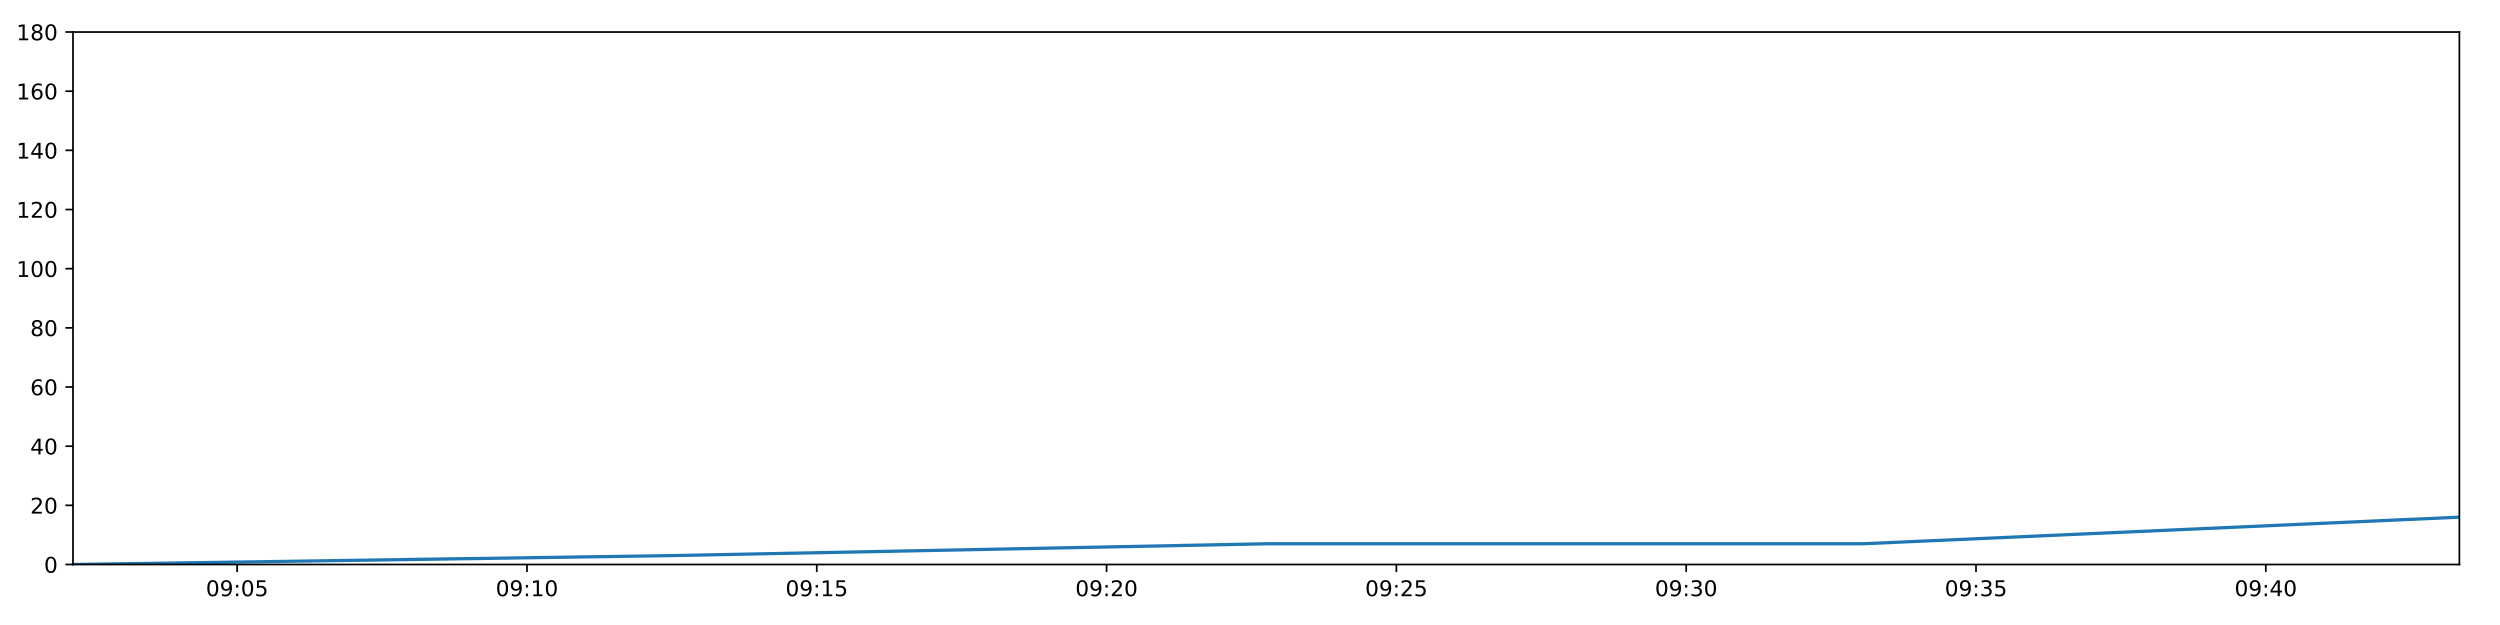
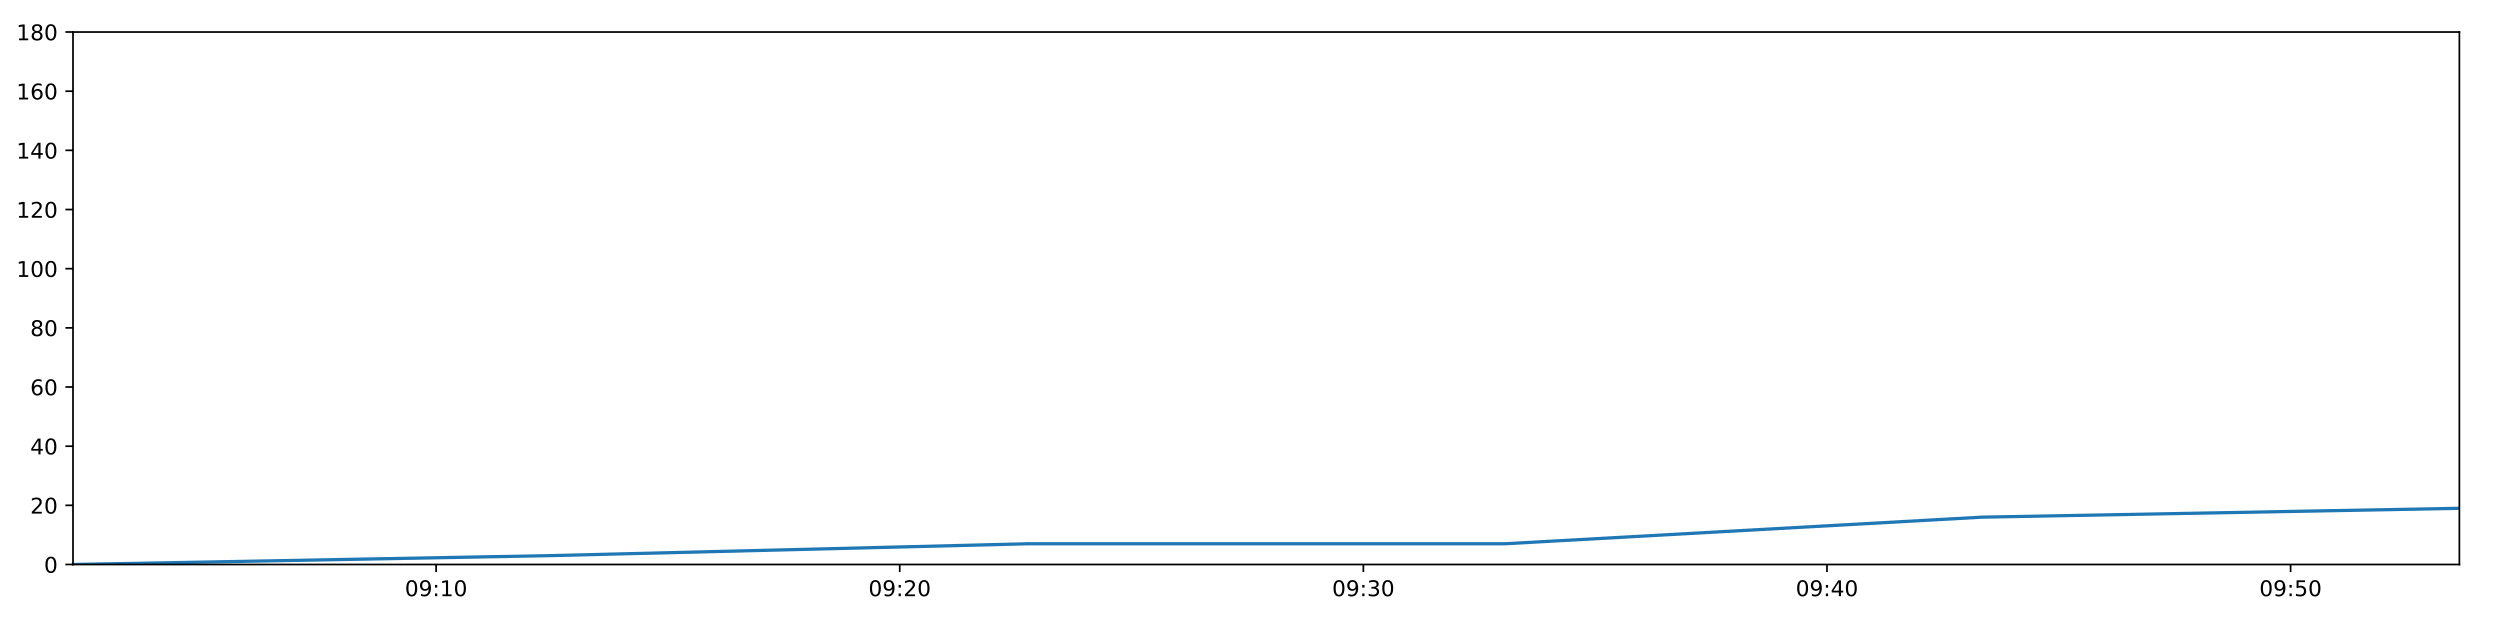
<svg xmlns="http://www.w3.org/2000/svg" xmlns:xlink="http://www.w3.org/1999/xlink" height="288pt" version="1.1" viewBox="0 0 1152 288" width="1152pt">
  <defs>
    <style type="text/css">
*{stroke-linecap:butt;stroke-linejoin:round;}
  </style>
  </defs>
  <g id="figure_1">
    <g id="patch_1">
      <path d="M 0 288  L 1152 288  L 1152 0  L 0 0  z " style="fill:#ffffff;" />
    </g>
    <g id="axes_1">
      <g id="patch_2">
        <path d="M 33.64 260.12  L 1133.28 260.12  L 1133.28 14.76  L 33.64 14.76  z " style="fill:#ffffff;" />
      </g>
      <g id="matplotlib.axis_1">
        <g id="xtick_1">
          <g id="line2d_1">
            <defs>
-               <path d="M 0 0  L 0 3.5  " id="m796080dec9" style="stroke:#000000;stroke-width:0.8;" />
-             </defs>
-             <g>
-               <use style="stroke:#000000;stroke-width:0.8;" x="109.279" xlink:href="#m796080dec9" y="260.12" />
+               <path d="M 0 0  L 0 3.5  " id="mb52e1b387b" style="stroke:#000000;stroke-width:0.8;" />
+             </defs>
+             <g>
+               <use style="stroke:#000000;stroke-width:0.8;" x="200.96" xlink:href="#mb52e1b387b" y="260.12" />
            </g>
          </g>
          <g id="text_1">
            <defs>
              <path d="M 31.781 66.406  Q 24.172 66.406 20.328 58.906  Q 16.5 51.422 16.5 36.375  Q 16.5 21.391 20.328 13.891  Q 24.172 6.391 31.781 6.391  Q 39.453 6.391 43.281 13.891  Q 47.125 21.391 47.125 36.375  Q 47.125 51.422 43.281 58.906  Q 39.453 66.406 31.781 66.406  z M 31.781 74.219  Q 44.047 74.219 50.516 64.516  Q 56.984 54.828 56.984 36.375  Q 56.984 17.969 50.516 8.266  Q 44.047 -1.422 31.781 -1.422  Q 19.531 -1.422 13.062 8.266  Q 6.594 17.969 6.594 36.375  Q 6.594 54.828 13.062 64.516  Q 19.531 74.219 31.781 74.219  z " id="DejaVuSans-48" />
              <path d="M 10.984 1.516  L 10.984 10.5  Q 14.703 8.734 18.5 7.812  Q 22.312 6.891 25.984 6.891  Q 35.75 6.891 40.891 13.453  Q 46.047 20.016 46.781 33.406  Q 43.953 29.203 39.594 26.953  Q 35.25 24.703 29.984 24.703  Q 19.047 24.703 12.672 31.312  Q 6.297 37.938 6.297 49.422  Q 6.297 60.641 12.938 67.422  Q 19.578 74.219 30.609 74.219  Q 43.266 74.219 49.922 64.516  Q 56.594 54.828 56.594 36.375  Q 56.594 19.141 48.406 8.859  Q 40.234 -1.422 26.422 -1.422  Q 22.703 -1.422 18.891 -0.688  Q 15.094 0.047 10.984 1.516  z M 30.609 32.422  Q 37.25 32.422 41.125 36.953  Q 45.016 41.5 45.016 49.422  Q 45.016 57.281 41.125 61.844  Q 37.25 66.406 30.609 66.406  Q 23.969 66.406 20.094 61.844  Q 16.219 57.281 16.219 49.422  Q 16.219 41.5 20.094 36.953  Q 23.969 32.422 30.609 32.422  z " id="DejaVuSans-57" />
              <path d="M 11.719 12.406  L 22.016 12.406  L 22.016 0  L 11.719 0  z M 11.719 51.703  L 22.016 51.703  L 22.016 39.312  L 11.719 39.312  z " id="DejaVuSans-58" />
-               <path d="M 10.797 72.906  L 49.516 72.906  L 49.516 64.594  L 19.828 64.594  L 19.828 46.734  Q 21.969 47.469 24.109 47.828  Q 26.266 48.188 28.422 48.188  Q 40.625 48.188 47.75 41.5  Q 54.891 34.812 54.891 23.391  Q 54.891 11.625 47.562 5.094  Q 40.234 -1.422 26.906 -1.422  Q 22.312 -1.422 17.547 -0.641  Q 12.797 0.141 7.719 1.703  L 7.719 11.625  Q 12.109 9.234 16.797 8.062  Q 21.484 6.891 26.703 6.891  Q 35.156 6.891 40.078 11.328  Q 45.016 15.766 45.016 23.391  Q 45.016 31 40.078 35.438  Q 35.156 39.891 26.703 39.891  Q 22.75 39.891 18.812 39.016  Q 14.891 38.141 10.797 36.281  z " id="DejaVuSans-53" />
-             </defs>
-             <g transform="translate(94.86934 274.7184)scale(0.1 -0.1)">
-               <use xlink:href="#DejaVuSans-48" />
-               <use x="63.623" xlink:href="#DejaVuSans-57" />
-               <use x="127.246" xlink:href="#DejaVuSans-58" />
-               <use x="160.938" xlink:href="#DejaVuSans-48" />
-               <use x="224.561" xlink:href="#DejaVuSans-53" />
+               <path d="M 12.406 8.297  L 28.516 8.297  L 28.516 63.922  L 10.984 60.406  L 10.984 69.391  L 28.422 72.906  L 38.281 72.906  L 38.281 8.297  L 54.391 8.297  L 54.391 0  L 12.406 0  z " id="DejaVuSans-49" />
+             </defs>
+             <g transform="translate(186.5507 274.7184)scale(0.1 -0.1)">
+               <use xlink:href="#DejaVuSans-48" />
+               <use x="63.623" xlink:href="#DejaVuSans-57" />
+               <use x="127.246" xlink:href="#DejaVuSans-58" />
+               <use x="160.938" xlink:href="#DejaVuSans-49" />
+               <use x="224.561" xlink:href="#DejaVuSans-48" />
            </g>
          </g>
        </g>
        <g id="xtick_2">
          <g id="line2d_2">
            <g>
-               <use style="stroke:#000000;stroke-width:0.8;" x="242.823" xlink:href="#m796080dec9" y="260.12" />
+               <use style="stroke:#000000;stroke-width:0.8;" x="414.597" xlink:href="#mb52e1b387b" y="260.12" />
            </g>
          </g>
          <g id="text_2">
            <defs>
-               <path d="M 12.406 8.297  L 28.516 8.297  L 28.516 63.922  L 10.984 60.406  L 10.984 69.391  L 28.422 72.906  L 38.281 72.906  L 38.281 8.297  L 54.391 8.297  L 54.391 0  L 12.406 0  z " id="DejaVuSans-49" />
-             </defs>
-             <g transform="translate(228.4134 274.7184)scale(0.1 -0.1)">
-               <use xlink:href="#DejaVuSans-48" />
-               <use x="63.623" xlink:href="#DejaVuSans-57" />
-               <use x="127.246" xlink:href="#DejaVuSans-58" />
-               <use x="160.938" xlink:href="#DejaVuSans-49" />
+               <path d="M 19.188 8.297  L 53.609 8.297  L 53.609 0  L 7.328 0  L 7.328 8.297  Q 12.938 14.109 22.625 23.891  Q 32.328 33.688 34.812 36.531  Q 39.547 41.844 41.422 45.531  Q 43.312 49.219 43.312 52.781  Q 43.312 58.594 39.234 62.25  Q 35.156 65.922 28.609 65.922  Q 23.969 65.922 18.812 64.312  Q 13.672 62.703 7.812 59.422  L 7.812 69.391  Q 13.766 71.781 18.938 73  Q 24.125 74.219 28.422 74.219  Q 39.75 74.219 46.484 68.547  Q 53.219 62.891 53.219 53.422  Q 53.219 48.922 51.531 44.891  Q 49.859 40.875 45.406 35.406  Q 44.188 33.984 37.641 27.219  Q 31.109 20.453 19.188 8.297  z " id="DejaVuSans-50" />
+             </defs>
+             <g transform="translate(400.1878 274.7184)scale(0.1 -0.1)">
+               <use xlink:href="#DejaVuSans-48" />
+               <use x="63.623" xlink:href="#DejaVuSans-57" />
+               <use x="127.246" xlink:href="#DejaVuSans-58" />
+               <use x="160.938" xlink:href="#DejaVuSans-50" />
              <use x="224.561" xlink:href="#DejaVuSans-48" />
            </g>
          </g>
        </g>
        <g id="xtick_3">
          <g id="line2d_3">
            <g>
-               <use style="stroke:#000000;stroke-width:0.8;" x="376.367" xlink:href="#m796080dec9" y="260.12" />
+               <use style="stroke:#000000;stroke-width:0.8;" x="628.234" xlink:href="#mb52e1b387b" y="260.12" />
            </g>
          </g>
          <g id="text_3">
-             <g transform="translate(361.9574 274.7184)scale(0.1 -0.1)">
-               <use xlink:href="#DejaVuSans-48" />
-               <use x="63.623" xlink:href="#DejaVuSans-57" />
-               <use x="127.246" xlink:href="#DejaVuSans-58" />
-               <use x="160.938" xlink:href="#DejaVuSans-49" />
-               <use x="224.561" xlink:href="#DejaVuSans-53" />
+             <defs>
+               <path d="M 40.578 39.312  Q 47.656 37.797 51.625 33  Q 55.609 28.219 55.609 21.188  Q 55.609 10.406 48.188 4.484  Q 40.766 -1.422 27.094 -1.422  Q 22.516 -1.422 17.656 -0.516  Q 12.797 0.391 7.625 2.203  L 7.625 11.719  Q 11.719 9.328 16.594 8.109  Q 21.484 6.891 26.812 6.891  Q 36.078 6.891 40.938 10.547  Q 45.797 14.203 45.797 21.188  Q 45.797 27.641 41.281 31.266  Q 36.766 34.906 28.719 34.906  L 20.219 34.906  L 20.219 43.016  L 29.109 43.016  Q 36.375 43.016 40.234 45.922  Q 44.094 48.828 44.094 54.297  Q 44.094 59.906 40.109 62.906  Q 36.141 65.922 28.719 65.922  Q 24.656 65.922 20.016 65.031  Q 15.375 64.156 9.812 62.312  L 9.812 71.094  Q 15.438 72.656 20.344 73.438  Q 25.25 74.219 29.594 74.219  Q 40.828 74.219 47.359 69.109  Q 53.906 64.016 53.906 55.328  Q 53.906 49.266 50.438 45.094  Q 46.969 40.922 40.578 39.312  z " id="DejaVuSans-51" />
+             </defs>
+             <g transform="translate(613.8248 274.7184)scale(0.1 -0.1)">
+               <use xlink:href="#DejaVuSans-48" />
+               <use x="63.623" xlink:href="#DejaVuSans-57" />
+               <use x="127.246" xlink:href="#DejaVuSans-58" />
+               <use x="160.938" xlink:href="#DejaVuSans-51" />
+               <use x="224.561" xlink:href="#DejaVuSans-48" />
            </g>
          </g>
        </g>
        <g id="xtick_4">
          <g id="line2d_4">
            <g>
-               <use style="stroke:#000000;stroke-width:0.8;" x="509.911" xlink:href="#m796080dec9" y="260.12" />
+               <use style="stroke:#000000;stroke-width:0.8;" x="841.871" xlink:href="#mb52e1b387b" y="260.12" />
            </g>
          </g>
          <g id="text_4">
            <defs>
-               <path d="M 19.188 8.297  L 53.609 8.297  L 53.609 0  L 7.328 0  L 7.328 8.297  Q 12.938 14.109 22.625 23.891  Q 32.328 33.688 34.812 36.531  Q 39.547 41.844 41.422 45.531  Q 43.312 49.219 43.312 52.781  Q 43.312 58.594 39.234 62.25  Q 35.156 65.922 28.609 65.922  Q 23.969 65.922 18.812 64.312  Q 13.672 62.703 7.812 59.422  L 7.812 69.391  Q 13.766 71.781 18.938 73  Q 24.125 74.219 28.422 74.219  Q 39.75 74.219 46.484 68.547  Q 53.219 62.891 53.219 53.422  Q 53.219 48.922 51.531 44.891  Q 49.859 40.875 45.406 35.406  Q 44.188 33.984 37.641 27.219  Q 31.109 20.453 19.188 8.297  z " id="DejaVuSans-50" />
-             </defs>
-             <g transform="translate(495.5015 274.7184)scale(0.1 -0.1)">
-               <use xlink:href="#DejaVuSans-48" />
-               <use x="63.623" xlink:href="#DejaVuSans-57" />
-               <use x="127.246" xlink:href="#DejaVuSans-58" />
-               <use x="160.938" xlink:href="#DejaVuSans-50" />
+               <path d="M 37.797 64.312  L 12.891 25.391  L 37.797 25.391  z M 35.203 72.906  L 47.609 72.906  L 47.609 25.391  L 58.016 25.391  L 58.016 17.188  L 47.609 17.188  L 47.609 0  L 37.797 0  L 37.797 17.188  L 4.891 17.188  L 4.891 26.703  z " id="DejaVuSans-52" />
+             </defs>
+             <g transform="translate(827.4619 274.7184)scale(0.1 -0.1)">
+               <use xlink:href="#DejaVuSans-48" />
+               <use x="63.623" xlink:href="#DejaVuSans-57" />
+               <use x="127.246" xlink:href="#DejaVuSans-58" />
+               <use x="160.938" xlink:href="#DejaVuSans-52" />
              <use x="224.561" xlink:href="#DejaVuSans-48" />
            </g>
          </g>
        </g>
        <g id="xtick_5">
          <g id="line2d_5">
            <g>
-               <use style="stroke:#000000;stroke-width:0.8;" x="643.455" xlink:href="#m796080dec9" y="260.12" />
+               <use style="stroke:#000000;stroke-width:0.8;" x="1055.508" xlink:href="#mb52e1b387b" y="260.12" />
            </g>
          </g>
          <g id="text_5">
-             <g transform="translate(629.0455 274.7184)scale(0.1 -0.1)">
-               <use xlink:href="#DejaVuSans-48" />
-               <use x="63.623" xlink:href="#DejaVuSans-57" />
-               <use x="127.246" xlink:href="#DejaVuSans-58" />
-               <use x="160.938" xlink:href="#DejaVuSans-50" />
-               <use x="224.561" xlink:href="#DejaVuSans-53" />
-             </g>
-           </g>
-         </g>
-         <g id="xtick_6">
-           <g id="line2d_6">
-             <g>
-               <use style="stroke:#000000;stroke-width:0.8;" x="776.999" xlink:href="#m796080dec9" y="260.12" />
-             </g>
-           </g>
-           <g id="text_6">
-             <defs>
-               <path d="M 40.578 39.312  Q 47.656 37.797 51.625 33  Q 55.609 28.219 55.609 21.188  Q 55.609 10.406 48.188 4.484  Q 40.766 -1.422 27.094 -1.422  Q 22.516 -1.422 17.656 -0.516  Q 12.797 0.391 7.625 2.203  L 7.625 11.719  Q 11.719 9.328 16.594 8.109  Q 21.484 6.891 26.812 6.891  Q 36.078 6.891 40.938 10.547  Q 45.797 14.203 45.797 21.188  Q 45.797 27.641 41.281 31.266  Q 36.766 34.906 28.719 34.906  L 20.219 34.906  L 20.219 43.016  L 29.109 43.016  Q 36.375 43.016 40.234 45.922  Q 44.094 48.828 44.094 54.297  Q 44.094 59.906 40.109 62.906  Q 36.141 65.922 28.719 65.922  Q 24.656 65.922 20.016 65.031  Q 15.375 64.156 9.812 62.312  L 9.812 71.094  Q 15.438 72.656 20.344 73.438  Q 25.25 74.219 29.594 74.219  Q 40.828 74.219 47.359 69.109  Q 53.906 64.016 53.906 55.328  Q 53.906 49.266 50.438 45.094  Q 46.969 40.922 40.578 39.312  z " id="DejaVuSans-51" />
-             </defs>
-             <g transform="translate(762.5896 274.7184)scale(0.1 -0.1)">
-               <use xlink:href="#DejaVuSans-48" />
-               <use x="63.623" xlink:href="#DejaVuSans-57" />
-               <use x="127.246" xlink:href="#DejaVuSans-58" />
-               <use x="160.938" xlink:href="#DejaVuSans-51" />
-               <use x="224.561" xlink:href="#DejaVuSans-48" />
-             </g>
-           </g>
-         </g>
-         <g id="xtick_7">
-           <g id="line2d_7">
-             <g>
-               <use style="stroke:#000000;stroke-width:0.8;" x="910.543" xlink:href="#m796080dec9" y="260.12" />
-             </g>
-           </g>
-           <g id="text_7">
-             <g transform="translate(896.1336 274.7184)scale(0.1 -0.1)">
-               <use xlink:href="#DejaVuSans-48" />
-               <use x="63.623" xlink:href="#DejaVuSans-57" />
-               <use x="127.246" xlink:href="#DejaVuSans-58" />
-               <use x="160.938" xlink:href="#DejaVuSans-51" />
-               <use x="224.561" xlink:href="#DejaVuSans-53" />
-             </g>
-           </g>
-         </g>
-         <g id="xtick_8">
-           <g id="line2d_8">
-             <g>
-               <use style="stroke:#000000;stroke-width:0.8;" x="1044.087" xlink:href="#m796080dec9" y="260.12" />
-             </g>
-           </g>
-           <g id="text_8">
-             <defs>
-               <path d="M 37.797 64.312  L 12.891 25.391  L 37.797 25.391  z M 35.203 72.906  L 47.609 72.906  L 47.609 25.391  L 58.016 25.391  L 58.016 17.188  L 47.609 17.188  L 47.609 0  L 37.797 0  L 37.797 17.188  L 4.891 17.188  L 4.891 26.703  z " id="DejaVuSans-52" />
-             </defs>
-             <g transform="translate(1029.678 274.7184)scale(0.1 -0.1)">
-               <use xlink:href="#DejaVuSans-48" />
-               <use x="63.623" xlink:href="#DejaVuSans-57" />
-               <use x="127.246" xlink:href="#DejaVuSans-58" />
-               <use x="160.938" xlink:href="#DejaVuSans-52" />
+             <defs>
+               <path d="M 10.797 72.906  L 49.516 72.906  L 49.516 64.594  L 19.828 64.594  L 19.828 46.734  Q 21.969 47.469 24.109 47.828  Q 26.266 48.188 28.422 48.188  Q 40.625 48.188 47.75 41.5  Q 54.891 34.812 54.891 23.391  Q 54.891 11.625 47.562 5.094  Q 40.234 -1.422 26.906 -1.422  Q 22.312 -1.422 17.547 -0.641  Q 12.797 0.141 7.719 1.703  L 7.719 11.625  Q 12.109 9.234 16.797 8.062  Q 21.484 6.891 26.703 6.891  Q 35.156 6.891 40.078 11.328  Q 45.016 15.766 45.016 23.391  Q 45.016 31 40.078 35.438  Q 35.156 39.891 26.703 39.891  Q 22.75 39.891 18.812 39.016  Q 14.891 38.141 10.797 36.281  z " id="DejaVuSans-53" />
+             </defs>
+             <g transform="translate(1041.099 274.7184)scale(0.1 -0.1)">
+               <use xlink:href="#DejaVuSans-48" />
+               <use x="63.623" xlink:href="#DejaVuSans-57" />
+               <use x="127.246" xlink:href="#DejaVuSans-58" />
+               <use x="160.938" xlink:href="#DejaVuSans-53" />
              <use x="224.561" xlink:href="#DejaVuSans-48" />
            </g>
          </g>
        </g>
      </g>
      <g id="matplotlib.axis_2">
        <g id="ytick_1">
-           <g id="line2d_9">
-             <defs>
-               <path d="M 0 0  L -3.5 0  " id="m42265c17d2" style="stroke:#000000;stroke-width:0.8;" />
-             </defs>
-             <g>
-               <use style="stroke:#000000;stroke-width:0.8;" x="33.64" xlink:href="#m42265c17d2" y="260.12" />
-             </g>
-           </g>
-           <g id="text_9">
+           <g id="line2d_6">
+             <defs>
+               <path d="M 0 0  L -3.5 0  " id="m66cf771741" style="stroke:#000000;stroke-width:0.8;" />
+             </defs>
+             <g>
+               <use style="stroke:#000000;stroke-width:0.8;" x="33.64" xlink:href="#m66cf771741" y="260.12" />
+             </g>
+           </g>
+           <g id="text_6">
            <g transform="translate(20.2775 263.9192)scale(0.1 -0.1)">
              <use xlink:href="#DejaVuSans-48" />
            </g>
          </g>
        </g>
        <g id="ytick_2">
-           <g id="line2d_10">
-             <g>
-               <use style="stroke:#000000;stroke-width:0.8;" x="33.64" xlink:href="#m42265c17d2" y="232.858" />
-             </g>
-           </g>
-           <g id="text_10">
+           <g id="line2d_7">
+             <g>
+               <use style="stroke:#000000;stroke-width:0.8;" x="33.64" xlink:href="#m66cf771741" y="232.858" />
+             </g>
+           </g>
+           <g id="text_7">
            <g transform="translate(13.915 236.657)scale(0.1 -0.1)">
              <use xlink:href="#DejaVuSans-50" />
              <use x="63.623" xlink:href="#DejaVuSans-48" />
            </g>
          </g>
        </g>
        <g id="ytick_3">
-           <g id="line2d_11">
-             <g>
-               <use style="stroke:#000000;stroke-width:0.8;" x="33.64" xlink:href="#m42265c17d2" y="205.596" />
-             </g>
-           </g>
-           <g id="text_11">
+           <g id="line2d_8">
+             <g>
+               <use style="stroke:#000000;stroke-width:0.8;" x="33.64" xlink:href="#m66cf771741" y="205.596" />
+             </g>
+           </g>
+           <g id="text_8">
            <g transform="translate(13.915 209.3948)scale(0.1 -0.1)">
              <use xlink:href="#DejaVuSans-52" />
              <use x="63.623" xlink:href="#DejaVuSans-48" />
            </g>
          </g>
        </g>
        <g id="ytick_4">
-           <g id="line2d_12">
-             <g>
-               <use style="stroke:#000000;stroke-width:0.8;" x="33.64" xlink:href="#m42265c17d2" y="178.333" />
-             </g>
-           </g>
-           <g id="text_12">
+           <g id="line2d_9">
+             <g>
+               <use style="stroke:#000000;stroke-width:0.8;" x="33.64" xlink:href="#m66cf771741" y="178.333" />
+             </g>
+           </g>
+           <g id="text_9">
            <defs>
              <path d="M 33.016 40.375  Q 26.375 40.375 22.484 35.828  Q 18.609 31.297 18.609 23.391  Q 18.609 15.531 22.484 10.953  Q 26.375 6.391 33.016 6.391  Q 39.656 6.391 43.531 10.953  Q 47.406 15.531 47.406 23.391  Q 47.406 31.297 43.531 35.828  Q 39.656 40.375 33.016 40.375  z M 52.594 71.297  L 52.594 62.312  Q 48.875 64.062 45.094 64.984  Q 41.312 65.922 37.594 65.922  Q 27.828 65.922 22.672 59.328  Q 17.531 52.734 16.797 39.406  Q 19.672 43.656 24.016 45.922  Q 28.375 48.188 33.594 48.188  Q 44.578 48.188 50.953 41.516  Q 57.328 34.859 57.328 23.391  Q 57.328 12.156 50.688 5.359  Q 44.047 -1.422 33.016 -1.422  Q 20.359 -1.422 13.672 8.266  Q 6.984 17.969 6.984 36.375  Q 6.984 53.656 15.188 63.938  Q 23.391 74.219 37.203 74.219  Q 40.922 74.219 44.703 73.484  Q 48.484 72.75 52.594 71.297  z " id="DejaVuSans-54" />
            </defs>
            <g transform="translate(13.915 182.1326)scale(0.1 -0.1)">
              <use xlink:href="#DejaVuSans-54" />
              <use x="63.623" xlink:href="#DejaVuSans-48" />
            </g>
          </g>
        </g>
        <g id="ytick_5">
-           <g id="line2d_13">
-             <g>
-               <use style="stroke:#000000;stroke-width:0.8;" x="33.64" xlink:href="#m42265c17d2" y="151.071" />
-             </g>
-           </g>
-           <g id="text_13">
+           <g id="line2d_10">
+             <g>
+               <use style="stroke:#000000;stroke-width:0.8;" x="33.64" xlink:href="#m66cf771741" y="151.071" />
+             </g>
+           </g>
+           <g id="text_10">
            <defs>
              <path d="M 31.781 34.625  Q 24.75 34.625 20.719 30.859  Q 16.703 27.094 16.703 20.516  Q 16.703 13.922 20.719 10.156  Q 24.75 6.391 31.781 6.391  Q 38.812 6.391 42.859 10.172  Q 46.922 13.969 46.922 20.516  Q 46.922 27.094 42.891 30.859  Q 38.875 34.625 31.781 34.625  z M 21.922 38.812  Q 15.578 40.375 12.031 44.719  Q 8.5 49.078 8.5 55.328  Q 8.5 64.062 14.719 69.141  Q 20.953 74.219 31.781 74.219  Q 42.672 74.219 48.875 69.141  Q 55.078 64.062 55.078 55.328  Q 55.078 49.078 51.531 44.719  Q 48 40.375 41.703 38.812  Q 48.828 37.156 52.797 32.312  Q 56.781 27.484 56.781 20.516  Q 56.781 9.906 50.312 4.234  Q 43.844 -1.422 31.781 -1.422  Q 19.734 -1.422 13.25 4.234  Q 6.781 9.906 6.781 20.516  Q 6.781 27.484 10.781 32.312  Q 14.797 37.156 21.922 38.812  z M 18.312 54.391  Q 18.312 48.734 21.844 45.562  Q 25.391 42.391 31.781 42.391  Q 38.141 42.391 41.719 45.562  Q 45.312 48.734 45.312 54.391  Q 45.312 60.062 41.719 63.234  Q 38.141 66.406 31.781 66.406  Q 25.391 66.406 21.844 63.234  Q 18.312 60.062 18.312 54.391  z " id="DejaVuSans-56" />
            </defs>
            <g transform="translate(13.915 154.8703)scale(0.1 -0.1)">
              <use xlink:href="#DejaVuSans-56" />
              <use x="63.623" xlink:href="#DejaVuSans-48" />
            </g>
          </g>
        </g>
        <g id="ytick_6">
+           <g id="line2d_11">
+             <g>
+               <use style="stroke:#000000;stroke-width:0.8;" x="33.64" xlink:href="#m66cf771741" y="123.809" />
+             </g>
+           </g>
+           <g id="text_11">
+             <g transform="translate(7.5525 127.6081)scale(0.1 -0.1)">
+               <use xlink:href="#DejaVuSans-49" />
+               <use x="63.623" xlink:href="#DejaVuSans-48" />
+               <use x="127.246" xlink:href="#DejaVuSans-48" />
+             </g>
+           </g>
+         </g>
+         <g id="ytick_7">
+           <g id="line2d_12">
+             <g>
+               <use style="stroke:#000000;stroke-width:0.8;" x="33.64" xlink:href="#m66cf771741" y="96.547" />
+             </g>
+           </g>
+           <g id="text_12">
+             <g transform="translate(7.5525 100.3459)scale(0.1 -0.1)">
+               <use xlink:href="#DejaVuSans-49" />
+               <use x="63.623" xlink:href="#DejaVuSans-50" />
+               <use x="127.246" xlink:href="#DejaVuSans-48" />
+             </g>
+           </g>
+         </g>
+         <g id="ytick_8">
+           <g id="line2d_13">
+             <g>
+               <use style="stroke:#000000;stroke-width:0.8;" x="33.64" xlink:href="#m66cf771741" y="69.284" />
+             </g>
+           </g>
+           <g id="text_13">
+             <g transform="translate(7.5525 73.08366)scale(0.1 -0.1)">
+               <use xlink:href="#DejaVuSans-49" />
+               <use x="63.623" xlink:href="#DejaVuSans-52" />
+               <use x="127.246" xlink:href="#DejaVuSans-48" />
+             </g>
+           </g>
+         </g>
+         <g id="ytick_9">
          <g id="line2d_14">
            <g>
-               <use style="stroke:#000000;stroke-width:0.8;" x="33.64" xlink:href="#m42265c17d2" y="123.809" />
+               <use style="stroke:#000000;stroke-width:0.8;" x="33.64" xlink:href="#m66cf771741" y="42.022" />
            </g>
          </g>
          <g id="text_14">
-             <g transform="translate(7.5525 127.6081)scale(0.1 -0.1)">
-               <use xlink:href="#DejaVuSans-49" />
-               <use x="63.623" xlink:href="#DejaVuSans-48" />
-               <use x="127.246" xlink:href="#DejaVuSans-48" />
-             </g>
-           </g>
-         </g>
-         <g id="ytick_7">
+             <g transform="translate(7.5525 45.82144)scale(0.1 -0.1)">
+               <use xlink:href="#DejaVuSans-49" />
+               <use x="63.623" xlink:href="#DejaVuSans-54" />
+               <use x="127.246" xlink:href="#DejaVuSans-48" />
+             </g>
+           </g>
+         </g>
+         <g id="ytick_10">
          <g id="line2d_15">
            <g>
-               <use style="stroke:#000000;stroke-width:0.8;" x="33.64" xlink:href="#m42265c17d2" y="96.547" />
+               <use style="stroke:#000000;stroke-width:0.8;" x="33.64" xlink:href="#m66cf771741" y="14.76" />
            </g>
          </g>
          <g id="text_15">
-             <g transform="translate(7.5525 100.3459)scale(0.1 -0.1)">
-               <use xlink:href="#DejaVuSans-49" />
-               <use x="63.623" xlink:href="#DejaVuSans-50" />
-               <use x="127.246" xlink:href="#DejaVuSans-48" />
-             </g>
-           </g>
-         </g>
-         <g id="ytick_8">
-           <g id="line2d_16">
-             <g>
-               <use style="stroke:#000000;stroke-width:0.8;" x="33.64" xlink:href="#m42265c17d2" y="69.284" />
-             </g>
-           </g>
-           <g id="text_16">
-             <g transform="translate(7.5525 73.08366)scale(0.1 -0.1)">
-               <use xlink:href="#DejaVuSans-49" />
-               <use x="63.623" xlink:href="#DejaVuSans-52" />
-               <use x="127.246" xlink:href="#DejaVuSans-48" />
-             </g>
-           </g>
-         </g>
-         <g id="ytick_9">
-           <g id="line2d_17">
-             <g>
-               <use style="stroke:#000000;stroke-width:0.8;" x="33.64" xlink:href="#m42265c17d2" y="42.022" />
-             </g>
-           </g>
-           <g id="text_17">
-             <g transform="translate(7.5525 45.82144)scale(0.1 -0.1)">
-               <use xlink:href="#DejaVuSans-49" />
-               <use x="63.623" xlink:href="#DejaVuSans-54" />
-               <use x="127.246" xlink:href="#DejaVuSans-48" />
-             </g>
-           </g>
-         </g>
-         <g id="ytick_10">
-           <g id="line2d_18">
-             <g>
-               <use style="stroke:#000000;stroke-width:0.8;" x="33.64" xlink:href="#m42265c17d2" y="14.76" />
-             </g>
-           </g>
-           <g id="text_18">
            <g transform="translate(7.5525 18.55922)scale(0.1 -0.1)">
              <use xlink:href="#DejaVuSans-49" />
              <use x="63.623" xlink:href="#DejaVuSans-56" />
              <use x="127.246" xlink:href="#DejaVuSans-48" />
            </g>
          </g>
        </g>
      </g>
-       <g id="line2d_19">
-         <path clip-path="url(#p741111259b)" d="M 33.64 260.12  L 308.535 256.031  L 583.365 250.578  L 858.187 250.578  L 1133.28 238.31  " style="fill:none;stroke:#1f77b4;stroke-linecap:square;stroke-width:1.5;" />
+       <g id="line2d_16">
+         <path clip-path="url(#p467e7c4be8)" d="M 33.64 260.12  L 253.522 256.031  L 473.352 250.578  L 693.174 250.578  L 913.215 238.31  L 1133.28 234.221  " style="fill:none;stroke:#1f77b4;stroke-linecap:square;stroke-width:1.5;" />
      </g>
      <g id="patch_3">
        <path d="M 33.64 260.12  L 33.64 14.76  " style="fill:none;stroke:#000000;stroke-linecap:square;stroke-linejoin:miter;stroke-width:0.8;" />
      </g>
      <g id="patch_4">
        <path d="M 1133.28 260.12  L 1133.28 14.76  " style="fill:none;stroke:#000000;stroke-linecap:square;stroke-linejoin:miter;stroke-width:0.8;" />
      </g>
      <g id="patch_5">
        <path d="M 33.64 260.12  L 1133.28 260.12  " style="fill:none;stroke:#000000;stroke-linecap:square;stroke-linejoin:miter;stroke-width:0.8;" />
      </g>
      <g id="patch_6">
        <path d="M 33.64 14.76  L 1133.28 14.76  " style="fill:none;stroke:#000000;stroke-linecap:square;stroke-linejoin:miter;stroke-width:0.8;" />
      </g>
    </g>
  </g>
  <defs>
-     <clipPath id="p741111259b">
+     <clipPath id="p467e7c4be8">
      <rect height="245.36" width="1099.64" x="33.64" y="14.76" />
    </clipPath>
  </defs>
</svg>
